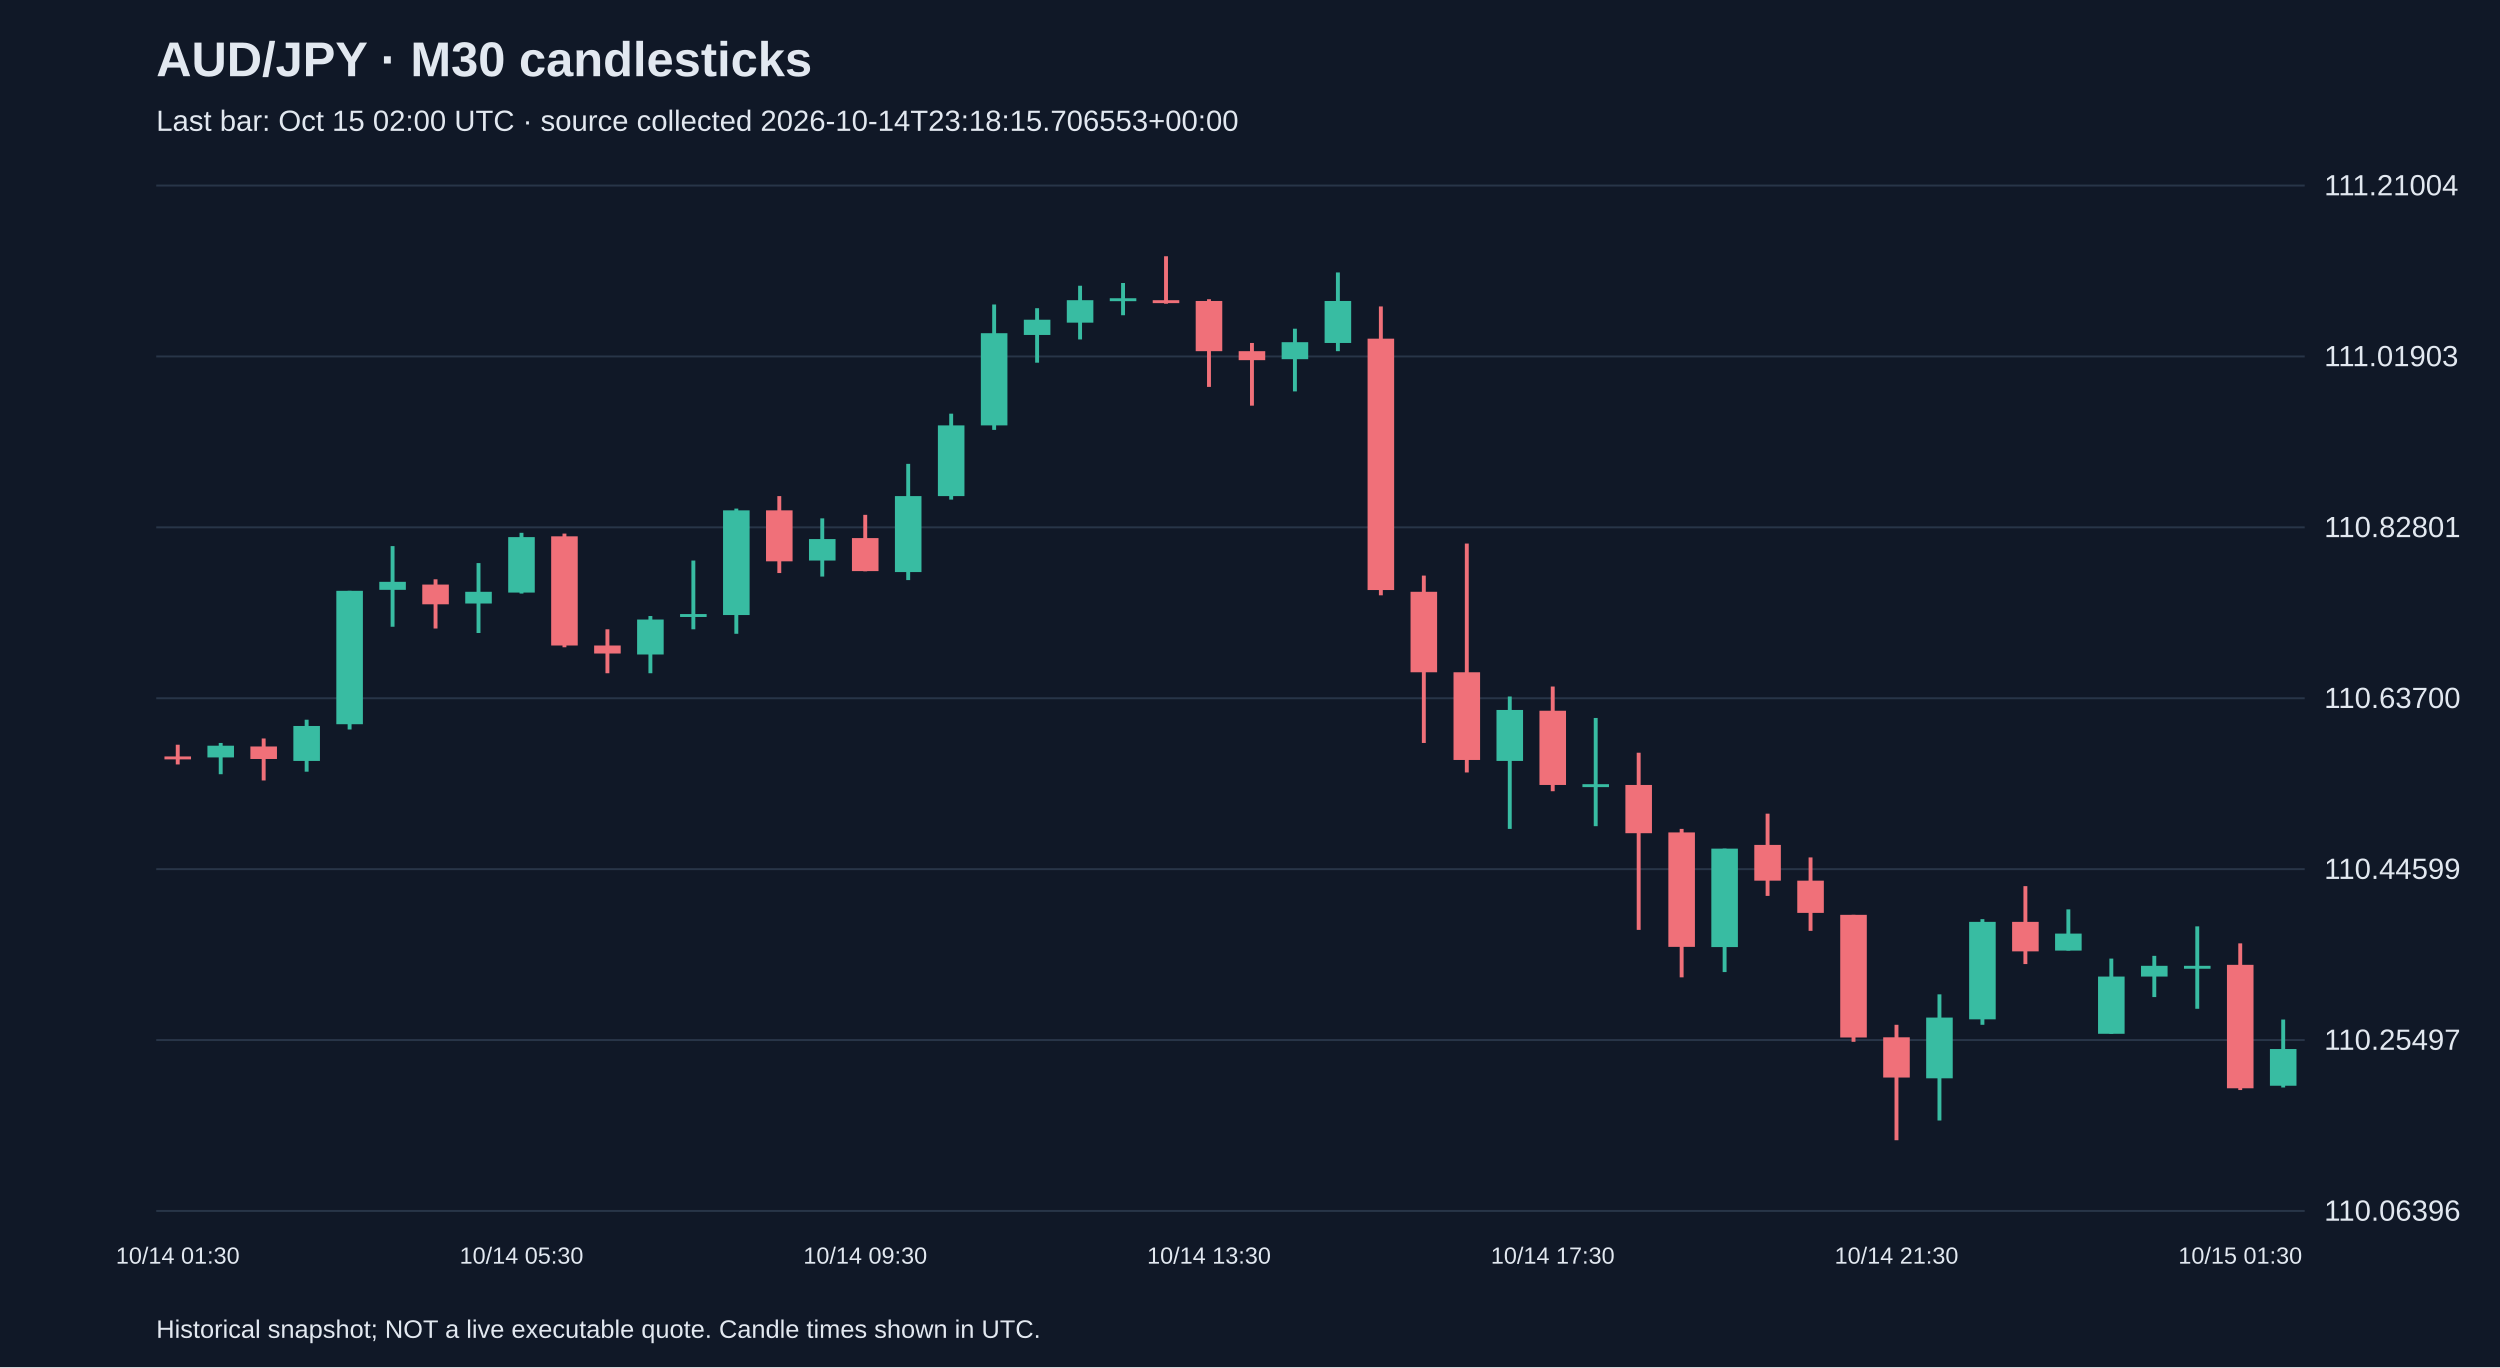
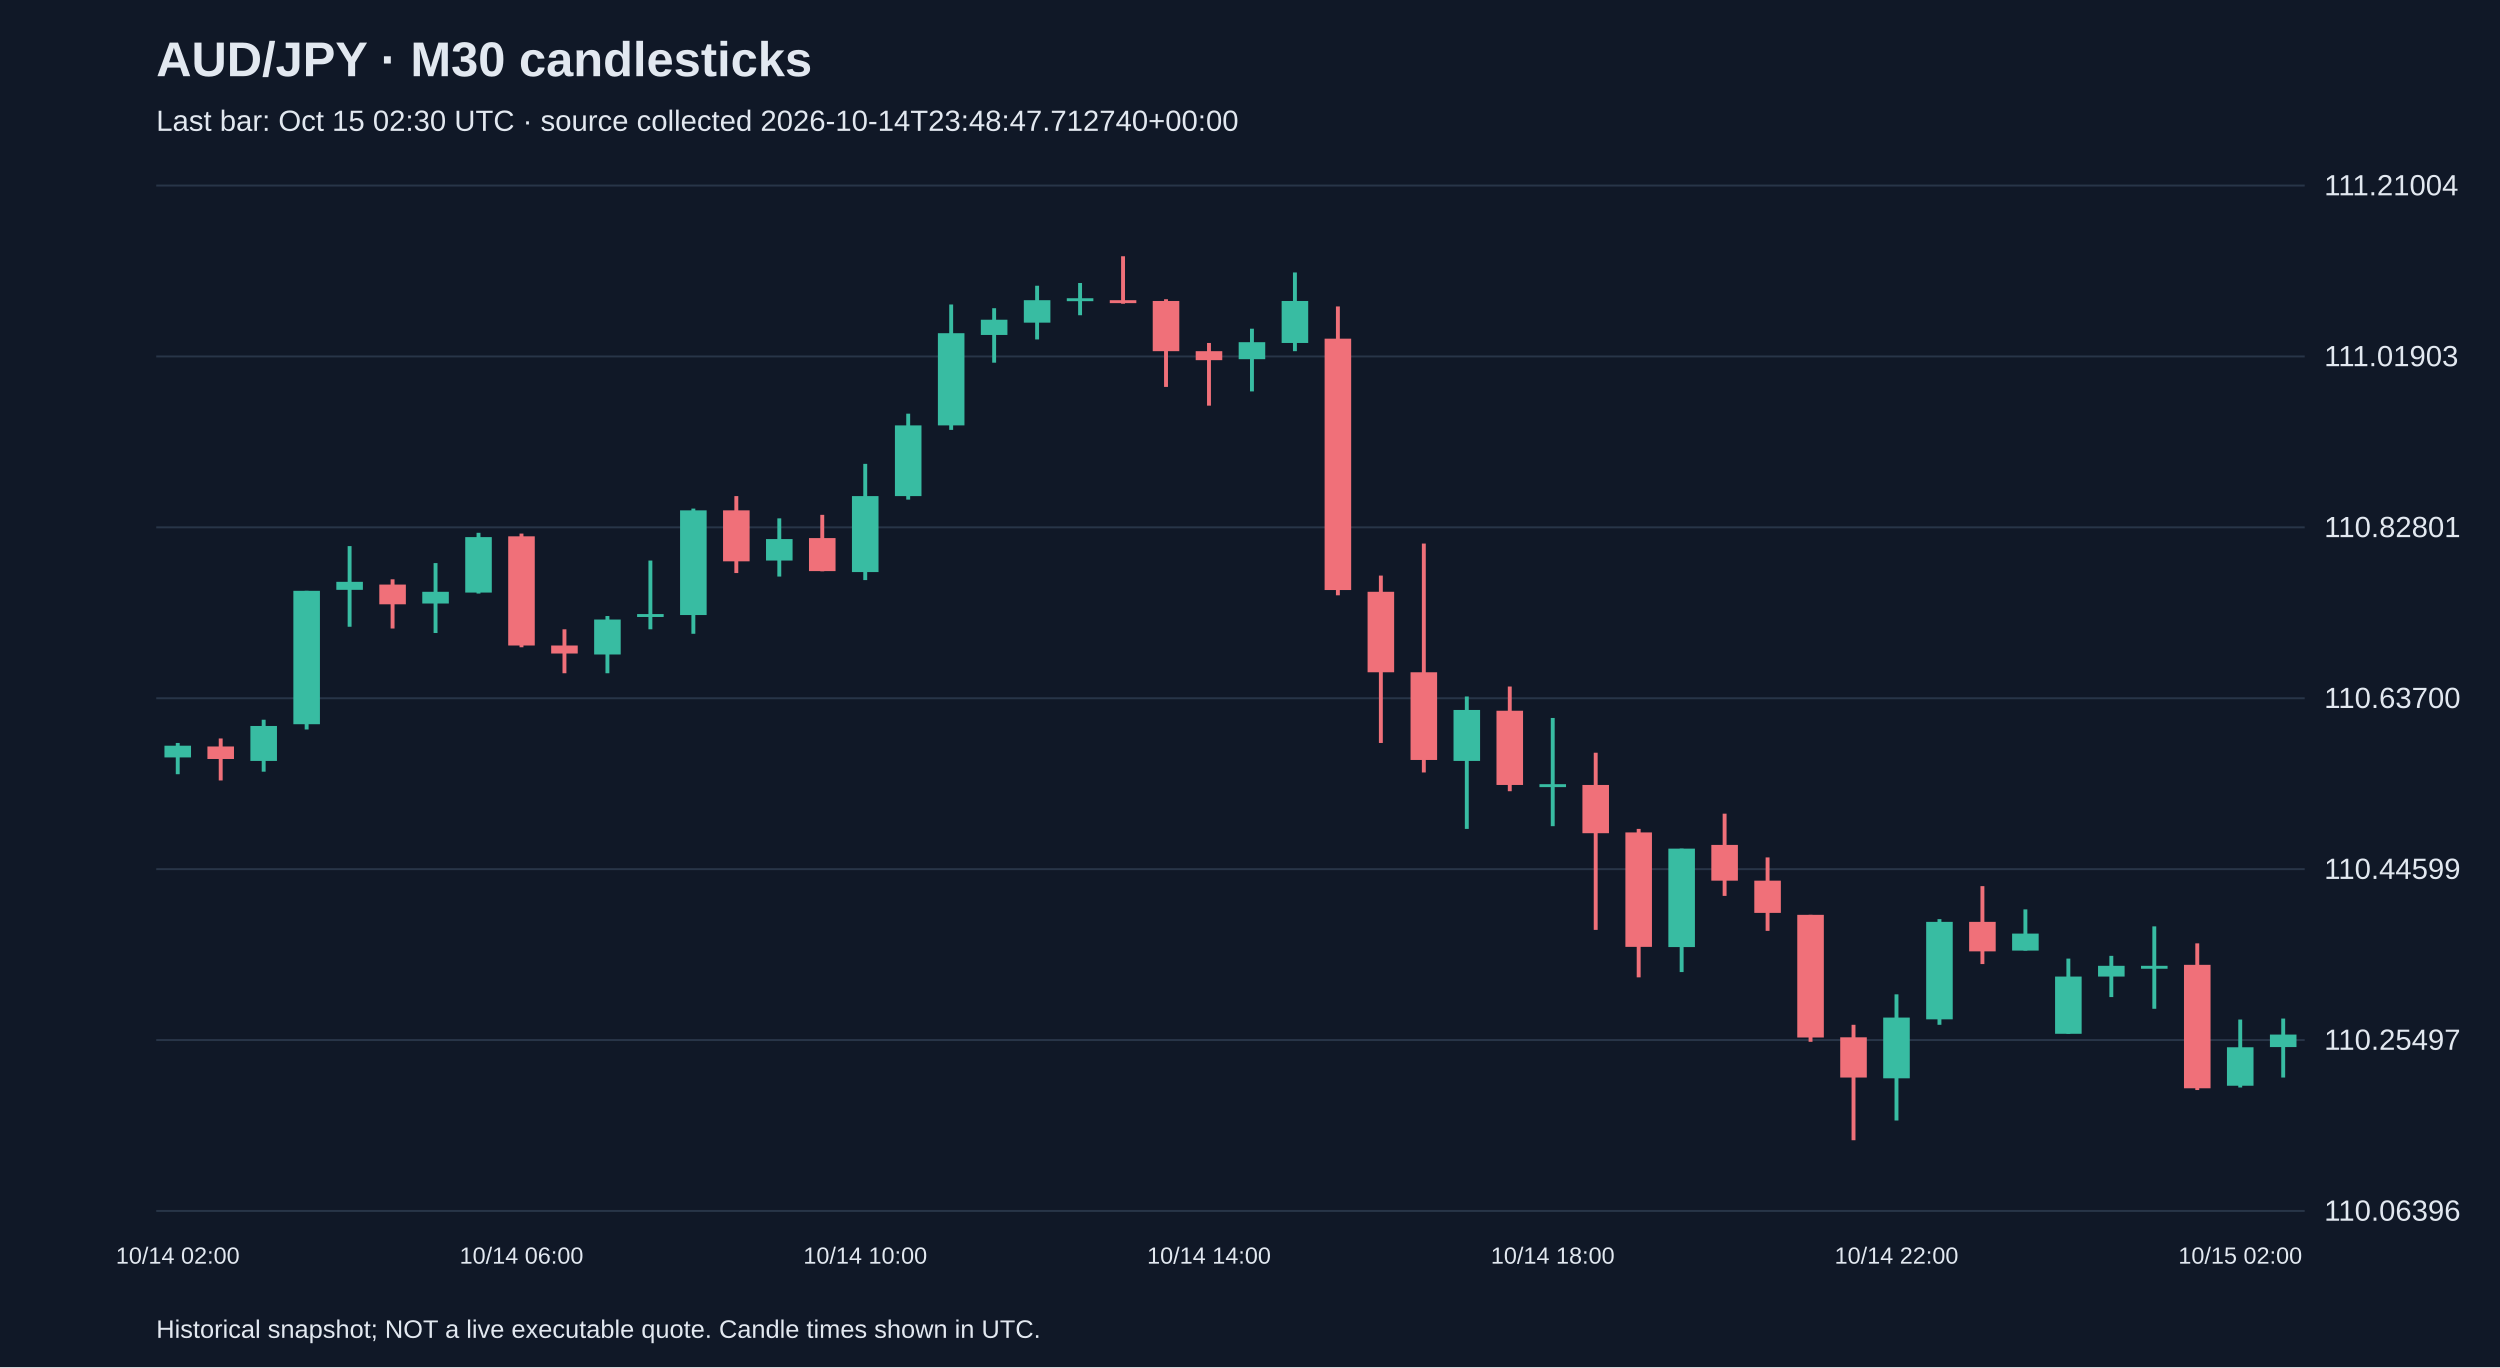
<svg xmlns="http://www.w3.org/2000/svg" viewBox="0 0 1280 700">
  <rect width="100%" height="100%" fill="#101827" />
  <style>text{font-family:Arial,sans-serif;fill:#e2e8f0}</style>
  <text x="80" y="39" font-size="25" font-weight="bold">AUD/JPY · M30 candlesticks</text>
-   <text x="80" y="67" font-size="15" fill="#a6b1c5">Last bar: Oct 15 02:00 UTC · source collected 2026-10-14T23:18:15.706553+00:00</text>
+   <text x="80" y="67" font-size="15" fill="#a6b1c5">Last bar: Oct 15 02:30 UTC · source collected 2026-10-14T23:48:47.712740+00:00</text>
  <line x1="80" y1="620.0" x2="1180" y2="620.0" stroke="#283548" />
  <text x="1190" y="625.0" font-size="15">110.06396</text>
  <line x1="80" y1="532.5" x2="1180" y2="532.5" stroke="#283548" />
  <text x="1190" y="537.5" font-size="15">110.25497</text>
  <line x1="80" y1="445.0" x2="1180" y2="445.0" stroke="#283548" />
  <text x="1190" y="450.0" font-size="15">110.44599</text>
  <line x1="80" y1="357.5" x2="1180" y2="357.5" stroke="#283548" />
  <text x="1190" y="362.5" font-size="15">110.63700</text>
  <line x1="80" y1="270.0" x2="1180" y2="270.0" stroke="#283548" />
  <text x="1190" y="275.0" font-size="15">110.82801</text>
  <line x1="80" y1="182.5" x2="1180" y2="182.5" stroke="#283548" />
  <text x="1190" y="187.5" font-size="15">111.01903</text>
  <line x1="80" y1="95.0" x2="1180" y2="95.0" stroke="#283548" />
  <text x="1190" y="100.0" font-size="15">111.21004</text>
-   <line x1="91.0" y1="381.3" x2="91.0" y2="391.4" stroke="#f07079" stroke-width="2" />
-   <rect x="84.2" y="387.3" width="13.6" height="1.5" fill="#f07079" />
-   <text x="91.0" y="647" text-anchor="middle" font-size="12">10/14 01:30</text>
-   <line x1="113.0" y1="380.4" x2="113.0" y2="396.4" stroke="#38bca2" stroke-width="2" />
-   <rect x="106.2" y="381.8" width="13.6" height="6.0" fill="#38bca2" />
-   <line x1="135.0" y1="378.1" x2="135.0" y2="399.6" stroke="#f07079" stroke-width="2" />
-   <rect x="128.2" y="382.2" width="13.6" height="6.4" fill="#f07079" />
-   <line x1="157.0" y1="368.5" x2="157.0" y2="395.1" stroke="#38bca2" stroke-width="2" />
-   <rect x="150.2" y="371.7" width="13.6" height="17.9" fill="#38bca2" />
-   <line x1="179.0" y1="302.5" x2="179.0" y2="373.5" stroke="#38bca2" stroke-width="2" />
-   <rect x="172.2" y="302.5" width="13.6" height="68.3" fill="#38bca2" />
-   <line x1="201.0" y1="279.6" x2="201.0" y2="320.9" stroke="#38bca2" stroke-width="2" />
-   <rect x="194.2" y="297.9" width="13.6" height="4.1" fill="#38bca2" />
-   <line x1="223.0" y1="296.6" x2="223.0" y2="321.8" stroke="#f07079" stroke-width="2" />
-   <rect x="216.2" y="299.3" width="13.6" height="10.1" fill="#f07079" />
-   <line x1="245.0" y1="288.3" x2="245.0" y2="324.1" stroke="#38bca2" stroke-width="2" />
-   <rect x="238.2" y="303.0" width="13.6" height="6.0" fill="#38bca2" />
-   <line x1="267.0" y1="272.8" x2="267.0" y2="303.9" stroke="#38bca2" stroke-width="2" />
-   <rect x="260.2" y="275.0" width="13.6" height="28.4" fill="#38bca2" />
-   <text x="267.0" y="647" text-anchor="middle" font-size="12">10/14 05:30</text>
-   <line x1="289.0" y1="273.2" x2="289.0" y2="331.4" stroke="#f07079" stroke-width="2" />
-   <rect x="282.2" y="274.6" width="13.6" height="55.9" fill="#f07079" />
-   <line x1="311.0" y1="322.2" x2="311.0" y2="344.7" stroke="#f07079" stroke-width="2" />
-   <rect x="304.2" y="330.5" width="13.6" height="4.1" fill="#f07079" />
-   <line x1="333.0" y1="315.4" x2="333.0" y2="344.7" stroke="#38bca2" stroke-width="2" />
-   <rect x="326.2" y="317.2" width="13.6" height="17.9" fill="#38bca2" />
-   <line x1="355.0" y1="287.0" x2="355.0" y2="322.2" stroke="#38bca2" stroke-width="2" />
-   <rect x="348.2" y="314.4" width="13.6" height="1.5" fill="#38bca2" />
-   <line x1="377.0" y1="260.4" x2="377.0" y2="324.5" stroke="#38bca2" stroke-width="2" />
-   <rect x="370.2" y="261.3" width="13.6" height="53.6" fill="#38bca2" />
-   <line x1="399.0" y1="254.0" x2="399.0" y2="293.4" stroke="#f07079" stroke-width="2" />
-   <rect x="392.2" y="261.3" width="13.6" height="26.1" fill="#f07079" />
-   <line x1="421.0" y1="265.4" x2="421.0" y2="295.2" stroke="#38bca2" stroke-width="2" />
-   <rect x="414.2" y="276.0" width="13.6" height="11.0" fill="#38bca2" />
-   <line x1="443.0" y1="263.6" x2="443.0" y2="292.5" stroke="#f07079" stroke-width="2" />
-   <rect x="436.2" y="275.5" width="13.6" height="16.9" fill="#f07079" />
-   <text x="443.0" y="647" text-anchor="middle" font-size="12">10/14 09:30</text>
-   <line x1="465.0" y1="237.5" x2="465.0" y2="297.0" stroke="#38bca2" stroke-width="2" />
-   <rect x="458.2" y="254.0" width="13.6" height="38.9" fill="#38bca2" />
-   <line x1="487.0" y1="211.8" x2="487.0" y2="255.8" stroke="#38bca2" stroke-width="2" />
-   <rect x="480.2" y="217.8" width="13.6" height="36.2" fill="#38bca2" />
-   <line x1="509.0" y1="155.9" x2="509.0" y2="220.1" stroke="#38bca2" stroke-width="2" />
-   <rect x="502.2" y="170.6" width="13.6" height="47.2" fill="#38bca2" />
-   <line x1="531.0" y1="157.8" x2="531.0" y2="185.7" stroke="#38bca2" stroke-width="2" />
-   <rect x="524.2" y="163.7" width="13.6" height="7.8" fill="#38bca2" />
-   <line x1="553.0" y1="146.3" x2="553.0" y2="173.8" stroke="#38bca2" stroke-width="2" />
-   <rect x="546.2" y="153.7" width="13.6" height="11.5" fill="#38bca2" />
-   <line x1="575.0" y1="144.9" x2="575.0" y2="161.4" stroke="#38bca2" stroke-width="2" />
-   <rect x="568.2" y="152.7" width="13.6" height="1.5" fill="#38bca2" />
-   <line x1="597.0" y1="131.2" x2="597.0" y2="155.5" stroke="#f07079" stroke-width="2" />
-   <rect x="590.2" y="153.7" width="13.6" height="1.5" fill="#f07079" />
-   <line x1="619.0" y1="153.2" x2="619.0" y2="198.1" stroke="#f07079" stroke-width="2" />
-   <rect x="612.2" y="154.1" width="13.6" height="25.7" fill="#f07079" />
-   <text x="619.0" y="647" text-anchor="middle" font-size="12">10/14 13:30</text>
-   <line x1="641.0" y1="175.6" x2="641.0" y2="207.7" stroke="#f07079" stroke-width="2" />
-   <rect x="634.2" y="179.8" width="13.6" height="4.6" fill="#f07079" />
-   <line x1="663.0" y1="168.3" x2="663.0" y2="200.4" stroke="#38bca2" stroke-width="2" />
-   <rect x="656.2" y="175.2" width="13.6" height="8.7" fill="#38bca2" />
-   <line x1="685.0" y1="139.5" x2="685.0" y2="179.8" stroke="#38bca2" stroke-width="2" />
-   <rect x="678.2" y="154.1" width="13.6" height="21.5" fill="#38bca2" />
-   <line x1="707.0" y1="156.9" x2="707.0" y2="304.8" stroke="#f07079" stroke-width="2" />
-   <rect x="700.2" y="173.4" width="13.6" height="128.7" fill="#f07079" />
-   <line x1="729.0" y1="294.7" x2="729.0" y2="380.4" stroke="#f07079" stroke-width="2" />
-   <rect x="722.2" y="303.0" width="13.6" height="41.2" fill="#f07079" />
-   <line x1="751.0" y1="278.3" x2="751.0" y2="395.5" stroke="#f07079" stroke-width="2" />
-   <rect x="744.2" y="344.2" width="13.6" height="44.9" fill="#f07079" />
-   <line x1="773.0" y1="356.6" x2="773.0" y2="424.4" stroke="#38bca2" stroke-width="2" />
-   <rect x="766.2" y="363.5" width="13.6" height="26.1" fill="#38bca2" />
-   <line x1="795.0" y1="351.5" x2="795.0" y2="405.1" stroke="#f07079" stroke-width="2" />
-   <rect x="788.2" y="363.9" width="13.6" height="38.0" fill="#f07079" />
-   <text x="795.0" y="647" text-anchor="middle" font-size="12">10/14 17:30</text>
-   <line x1="817.0" y1="367.6" x2="817.0" y2="423.0" stroke="#38bca2" stroke-width="2" />
-   <rect x="810.2" y="401.5" width="13.6" height="1.5" fill="#38bca2" />
-   <line x1="839.0" y1="385.4" x2="839.0" y2="476.1" stroke="#f07079" stroke-width="2" />
-   <rect x="832.2" y="401.9" width="13.6" height="24.7" fill="#f07079" />
-   <line x1="861.0" y1="424.4" x2="861.0" y2="500.4" stroke="#f07079" stroke-width="2" />
-   <rect x="854.2" y="426.2" width="13.6" height="58.6" fill="#f07079" />
-   <line x1="883.0" y1="434.5" x2="883.0" y2="497.7" stroke="#38bca2" stroke-width="2" />
-   <rect x="876.2" y="434.5" width="13.6" height="50.4" fill="#38bca2" />
-   <line x1="905.0" y1="416.6" x2="905.0" y2="458.7" stroke="#f07079" stroke-width="2" />
-   <rect x="898.2" y="432.6" width="13.6" height="18.3" fill="#f07079" />
-   <line x1="927.0" y1="439.0" x2="927.0" y2="476.6" stroke="#f07079" stroke-width="2" />
-   <rect x="920.2" y="450.9" width="13.6" height="16.5" fill="#f07079" />
-   <line x1="949.0" y1="468.4" x2="949.0" y2="533.4" stroke="#f07079" stroke-width="2" />
-   <rect x="942.2" y="468.4" width="13.6" height="62.8" fill="#f07079" />
-   <line x1="971.0" y1="524.7" x2="971.0" y2="583.8" stroke="#f07079" stroke-width="2" />
-   <rect x="964.2" y="531.1" width="13.6" height="20.6" fill="#f07079" />
-   <text x="971.0" y="647" text-anchor="middle" font-size="12">10/14 21:30</text>
-   <line x1="993.0" y1="509.1" x2="993.0" y2="573.7" stroke="#38bca2" stroke-width="2" />
-   <rect x="986.2" y="521.0" width="13.6" height="31.1" fill="#38bca2" />
-   <line x1="1015.0" y1="470.6" x2="1015.0" y2="524.7" stroke="#38bca2" stroke-width="2" />
-   <rect x="1008.2" y="472.0" width="13.6" height="49.9" fill="#38bca2" />
-   <line x1="1037.0" y1="453.7" x2="1037.0" y2="493.6" stroke="#f07079" stroke-width="2" />
-   <rect x="1030.2" y="472.0" width="13.6" height="15.1" fill="#f07079" />
-   <line x1="1059.0" y1="465.6" x2="1059.0" y2="486.7" stroke="#38bca2" stroke-width="2" />
-   <rect x="1052.2" y="478.0" width="13.6" height="8.7" fill="#38bca2" />
-   <line x1="1081.0" y1="490.8" x2="1081.0" y2="529.3" stroke="#38bca2" stroke-width="2" />
-   <rect x="1074.2" y="500.0" width="13.6" height="29.3" fill="#38bca2" />
-   <line x1="1103.0" y1="489.4" x2="1103.0" y2="510.5" stroke="#38bca2" stroke-width="2" />
-   <rect x="1096.2" y="494.5" width="13.6" height="5.5" fill="#38bca2" />
-   <line x1="1125.0" y1="474.3" x2="1125.0" y2="516.5" stroke="#38bca2" stroke-width="2" />
-   <rect x="1118.2" y="494.5" width="13.6" height="1.5" fill="#38bca2" />
-   <line x1="1147.0" y1="483.0" x2="1147.0" y2="558.1" stroke="#f07079" stroke-width="2" />
-   <rect x="1140.2" y="494.0" width="13.6" height="63.2" fill="#f07079" />
-   <text x="1147.0" y="647" text-anchor="middle" font-size="12">10/15 01:30</text>
-   <line x1="1169.0" y1="522.0" x2="1169.0" y2="556.8" stroke="#38bca2" stroke-width="2" />
-   <rect x="1162.2" y="537.1" width="13.6" height="18.8" fill="#38bca2" />
+   <line x1="91.0" y1="380.4" x2="91.0" y2="396.4" stroke="#38bca2" stroke-width="2" />
+   <rect x="84.2" y="381.8" width="13.6" height="6.0" fill="#38bca2" />
+   <text x="91.0" y="647" text-anchor="middle" font-size="12">10/14 02:00</text>
+   <line x1="113.0" y1="378.1" x2="113.0" y2="399.6" stroke="#f07079" stroke-width="2" />
+   <rect x="106.2" y="382.2" width="13.6" height="6.4" fill="#f07079" />
+   <line x1="135.0" y1="368.5" x2="135.0" y2="395.1" stroke="#38bca2" stroke-width="2" />
+   <rect x="128.2" y="371.7" width="13.6" height="17.9" fill="#38bca2" />
+   <line x1="157.0" y1="302.5" x2="157.0" y2="373.5" stroke="#38bca2" stroke-width="2" />
+   <rect x="150.2" y="302.5" width="13.6" height="68.3" fill="#38bca2" />
+   <line x1="179.0" y1="279.6" x2="179.0" y2="320.9" stroke="#38bca2" stroke-width="2" />
+   <rect x="172.2" y="297.9" width="13.6" height="4.1" fill="#38bca2" />
+   <line x1="201.0" y1="296.6" x2="201.0" y2="321.8" stroke="#f07079" stroke-width="2" />
+   <rect x="194.2" y="299.3" width="13.6" height="10.1" fill="#f07079" />
+   <line x1="223.0" y1="288.3" x2="223.0" y2="324.1" stroke="#38bca2" stroke-width="2" />
+   <rect x="216.2" y="303.0" width="13.6" height="6.0" fill="#38bca2" />
+   <line x1="245.0" y1="272.8" x2="245.0" y2="303.9" stroke="#38bca2" stroke-width="2" />
+   <rect x="238.2" y="275.0" width="13.6" height="28.4" fill="#38bca2" />
+   <line x1="267.0" y1="273.2" x2="267.0" y2="331.4" stroke="#f07079" stroke-width="2" />
+   <rect x="260.2" y="274.6" width="13.6" height="55.9" fill="#f07079" />
+   <text x="267.0" y="647" text-anchor="middle" font-size="12">10/14 06:00</text>
+   <line x1="289.0" y1="322.2" x2="289.0" y2="344.7" stroke="#f07079" stroke-width="2" />
+   <rect x="282.2" y="330.5" width="13.6" height="4.1" fill="#f07079" />
+   <line x1="311.0" y1="315.4" x2="311.0" y2="344.7" stroke="#38bca2" stroke-width="2" />
+   <rect x="304.2" y="317.2" width="13.6" height="17.9" fill="#38bca2" />
+   <line x1="333.0" y1="287.0" x2="333.0" y2="322.2" stroke="#38bca2" stroke-width="2" />
+   <rect x="326.2" y="314.4" width="13.6" height="1.5" fill="#38bca2" />
+   <line x1="355.0" y1="260.4" x2="355.0" y2="324.5" stroke="#38bca2" stroke-width="2" />
+   <rect x="348.2" y="261.3" width="13.6" height="53.6" fill="#38bca2" />
+   <line x1="377.0" y1="254.0" x2="377.0" y2="293.4" stroke="#f07079" stroke-width="2" />
+   <rect x="370.2" y="261.3" width="13.6" height="26.1" fill="#f07079" />
+   <line x1="399.0" y1="265.4" x2="399.0" y2="295.2" stroke="#38bca2" stroke-width="2" />
+   <rect x="392.2" y="276.0" width="13.6" height="11.0" fill="#38bca2" />
+   <line x1="421.0" y1="263.6" x2="421.0" y2="292.5" stroke="#f07079" stroke-width="2" />
+   <rect x="414.2" y="275.5" width="13.6" height="16.9" fill="#f07079" />
+   <line x1="443.0" y1="237.5" x2="443.0" y2="297.0" stroke="#38bca2" stroke-width="2" />
+   <rect x="436.2" y="254.0" width="13.6" height="38.9" fill="#38bca2" />
+   <text x="443.0" y="647" text-anchor="middle" font-size="12">10/14 10:00</text>
+   <line x1="465.0" y1="211.8" x2="465.0" y2="255.8" stroke="#38bca2" stroke-width="2" />
+   <rect x="458.2" y="217.8" width="13.6" height="36.2" fill="#38bca2" />
+   <line x1="487.0" y1="155.9" x2="487.0" y2="220.1" stroke="#38bca2" stroke-width="2" />
+   <rect x="480.2" y="170.6" width="13.6" height="47.2" fill="#38bca2" />
+   <line x1="509.0" y1="157.8" x2="509.0" y2="185.7" stroke="#38bca2" stroke-width="2" />
+   <rect x="502.2" y="163.7" width="13.6" height="7.8" fill="#38bca2" />
+   <line x1="531.0" y1="146.3" x2="531.0" y2="173.8" stroke="#38bca2" stroke-width="2" />
+   <rect x="524.2" y="153.7" width="13.6" height="11.5" fill="#38bca2" />
+   <line x1="553.0" y1="144.9" x2="553.0" y2="161.4" stroke="#38bca2" stroke-width="2" />
+   <rect x="546.2" y="152.7" width="13.6" height="1.5" fill="#38bca2" />
+   <line x1="575.0" y1="131.2" x2="575.0" y2="155.5" stroke="#f07079" stroke-width="2" />
+   <rect x="568.2" y="153.7" width="13.6" height="1.5" fill="#f07079" />
+   <line x1="597.0" y1="153.2" x2="597.0" y2="198.1" stroke="#f07079" stroke-width="2" />
+   <rect x="590.2" y="154.1" width="13.6" height="25.7" fill="#f07079" />
+   <line x1="619.0" y1="175.6" x2="619.0" y2="207.7" stroke="#f07079" stroke-width="2" />
+   <rect x="612.2" y="179.8" width="13.6" height="4.6" fill="#f07079" />
+   <text x="619.0" y="647" text-anchor="middle" font-size="12">10/14 14:00</text>
+   <line x1="641.0" y1="168.3" x2="641.0" y2="200.4" stroke="#38bca2" stroke-width="2" />
+   <rect x="634.2" y="175.2" width="13.6" height="8.7" fill="#38bca2" />
+   <line x1="663.0" y1="139.5" x2="663.0" y2="179.8" stroke="#38bca2" stroke-width="2" />
+   <rect x="656.2" y="154.1" width="13.6" height="21.5" fill="#38bca2" />
+   <line x1="685.0" y1="156.9" x2="685.0" y2="304.8" stroke="#f07079" stroke-width="2" />
+   <rect x="678.2" y="173.4" width="13.6" height="128.7" fill="#f07079" />
+   <line x1="707.0" y1="294.7" x2="707.0" y2="380.4" stroke="#f07079" stroke-width="2" />
+   <rect x="700.2" y="303.0" width="13.6" height="41.2" fill="#f07079" />
+   <line x1="729.0" y1="278.3" x2="729.0" y2="395.5" stroke="#f07079" stroke-width="2" />
+   <rect x="722.2" y="344.2" width="13.6" height="44.9" fill="#f07079" />
+   <line x1="751.0" y1="356.6" x2="751.0" y2="424.4" stroke="#38bca2" stroke-width="2" />
+   <rect x="744.2" y="363.5" width="13.6" height="26.1" fill="#38bca2" />
+   <line x1="773.0" y1="351.5" x2="773.0" y2="405.1" stroke="#f07079" stroke-width="2" />
+   <rect x="766.2" y="363.9" width="13.6" height="38.0" fill="#f07079" />
+   <line x1="795.0" y1="367.6" x2="795.0" y2="423.0" stroke="#38bca2" stroke-width="2" />
+   <rect x="788.2" y="401.5" width="13.6" height="1.5" fill="#38bca2" />
+   <text x="795.0" y="647" text-anchor="middle" font-size="12">10/14 18:00</text>
+   <line x1="817.0" y1="385.4" x2="817.0" y2="476.1" stroke="#f07079" stroke-width="2" />
+   <rect x="810.2" y="401.9" width="13.6" height="24.7" fill="#f07079" />
+   <line x1="839.0" y1="424.4" x2="839.0" y2="500.4" stroke="#f07079" stroke-width="2" />
+   <rect x="832.2" y="426.2" width="13.6" height="58.6" fill="#f07079" />
+   <line x1="861.0" y1="434.5" x2="861.0" y2="497.7" stroke="#38bca2" stroke-width="2" />
+   <rect x="854.2" y="434.5" width="13.6" height="50.4" fill="#38bca2" />
+   <line x1="883.0" y1="416.6" x2="883.0" y2="458.7" stroke="#f07079" stroke-width="2" />
+   <rect x="876.2" y="432.6" width="13.6" height="18.3" fill="#f07079" />
+   <line x1="905.0" y1="439.0" x2="905.0" y2="476.6" stroke="#f07079" stroke-width="2" />
+   <rect x="898.2" y="450.9" width="13.6" height="16.5" fill="#f07079" />
+   <line x1="927.0" y1="468.4" x2="927.0" y2="533.4" stroke="#f07079" stroke-width="2" />
+   <rect x="920.2" y="468.4" width="13.6" height="62.8" fill="#f07079" />
+   <line x1="949.0" y1="524.7" x2="949.0" y2="583.8" stroke="#f07079" stroke-width="2" />
+   <rect x="942.2" y="531.1" width="13.6" height="20.6" fill="#f07079" />
+   <line x1="971.0" y1="509.1" x2="971.0" y2="573.7" stroke="#38bca2" stroke-width="2" />
+   <rect x="964.2" y="521.0" width="13.6" height="31.1" fill="#38bca2" />
+   <text x="971.0" y="647" text-anchor="middle" font-size="12">10/14 22:00</text>
+   <line x1="993.0" y1="470.6" x2="993.0" y2="524.7" stroke="#38bca2" stroke-width="2" />
+   <rect x="986.2" y="472.0" width="13.6" height="49.9" fill="#38bca2" />
+   <line x1="1015.0" y1="453.7" x2="1015.0" y2="493.6" stroke="#f07079" stroke-width="2" />
+   <rect x="1008.2" y="472.0" width="13.6" height="15.1" fill="#f07079" />
+   <line x1="1037.0" y1="465.6" x2="1037.0" y2="486.7" stroke="#38bca2" stroke-width="2" />
+   <rect x="1030.2" y="478.0" width="13.6" height="8.7" fill="#38bca2" />
+   <line x1="1059.0" y1="490.8" x2="1059.0" y2="529.3" stroke="#38bca2" stroke-width="2" />
+   <rect x="1052.2" y="500.0" width="13.6" height="29.3" fill="#38bca2" />
+   <line x1="1081.0" y1="489.4" x2="1081.0" y2="510.5" stroke="#38bca2" stroke-width="2" />
+   <rect x="1074.2" y="494.5" width="13.6" height="5.5" fill="#38bca2" />
+   <line x1="1103.0" y1="474.3" x2="1103.0" y2="516.5" stroke="#38bca2" stroke-width="2" />
+   <rect x="1096.2" y="494.5" width="13.6" height="1.5" fill="#38bca2" />
+   <line x1="1125.0" y1="483.0" x2="1125.0" y2="558.1" stroke="#f07079" stroke-width="2" />
+   <rect x="1118.2" y="494.0" width="13.6" height="63.2" fill="#f07079" />
+   <line x1="1147.0" y1="522.0" x2="1147.0" y2="556.8" stroke="#38bca2" stroke-width="2" />
+   <rect x="1140.2" y="536.2" width="13.6" height="19.7" fill="#38bca2" />
+   <text x="1147.0" y="647" text-anchor="middle" font-size="12">10/15 02:00</text>
+   <line x1="1169.0" y1="521.5" x2="1169.0" y2="551.7" stroke="#38bca2" stroke-width="2" />
+   <rect x="1162.2" y="529.7" width="13.6" height="6.4" fill="#38bca2" />
  <text x="80" y="685" font-size="13">Historical snapshot; NOT a live executable quote. Candle times shown in UTC.</text>
</svg>
